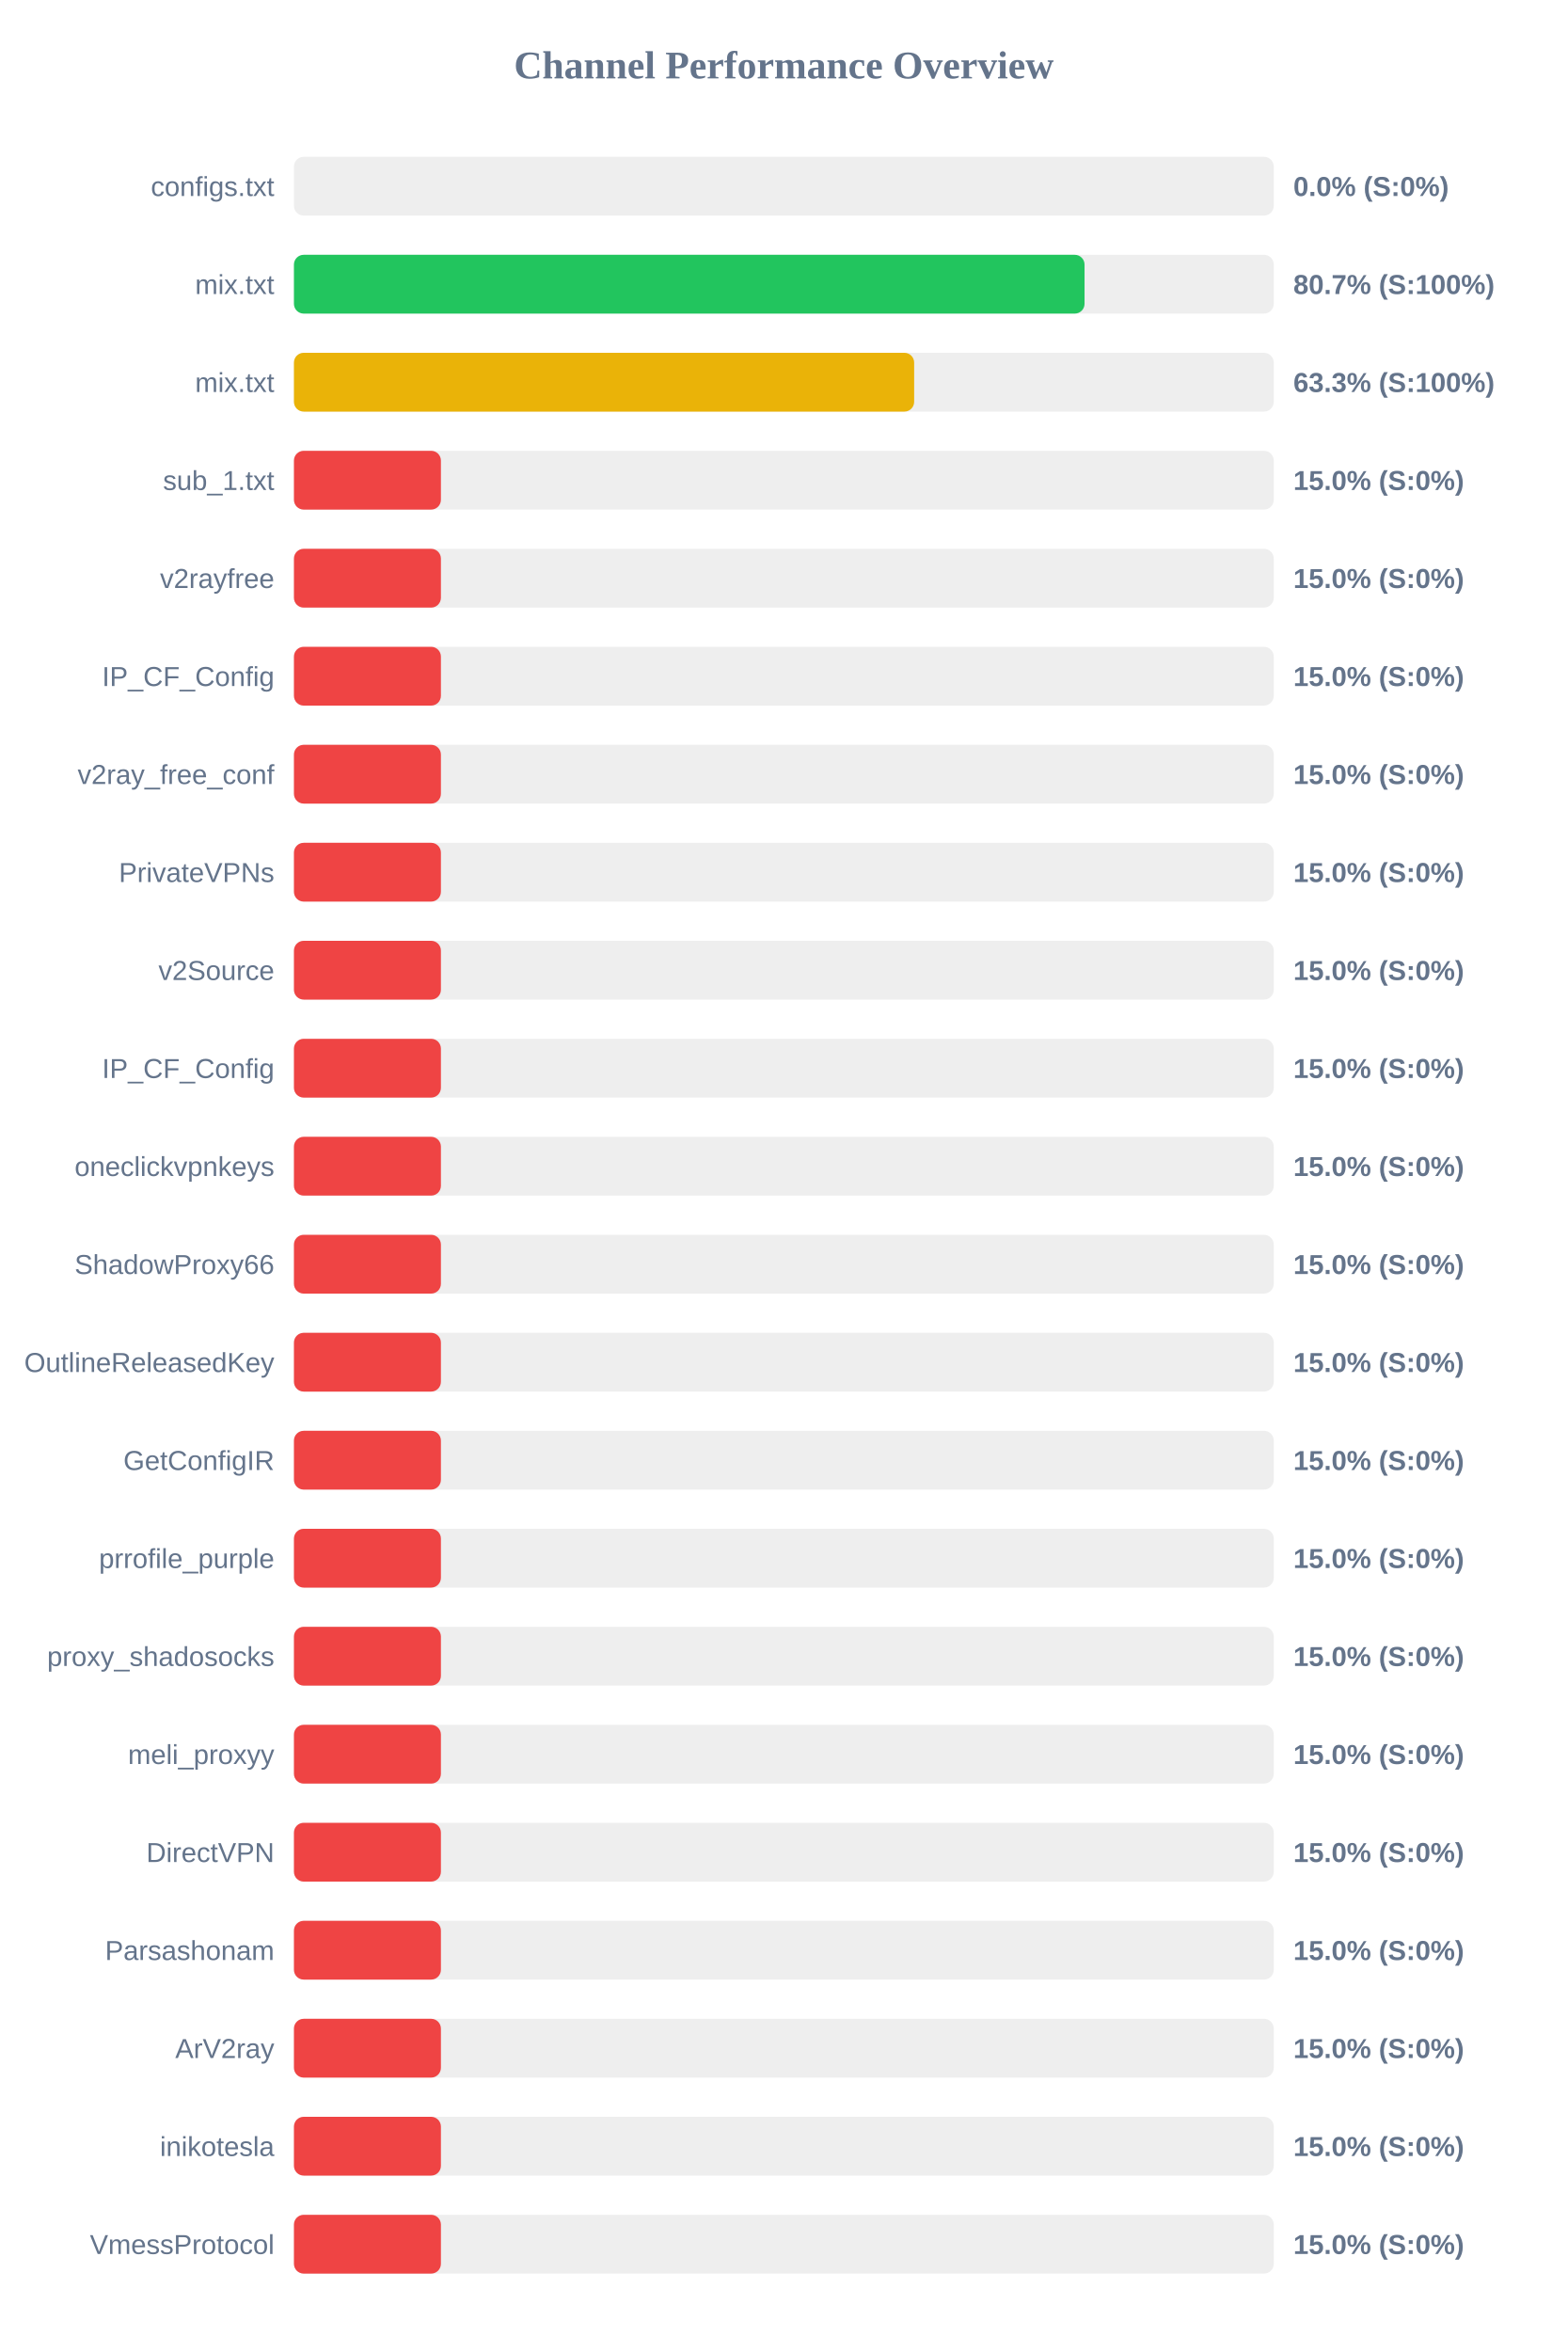
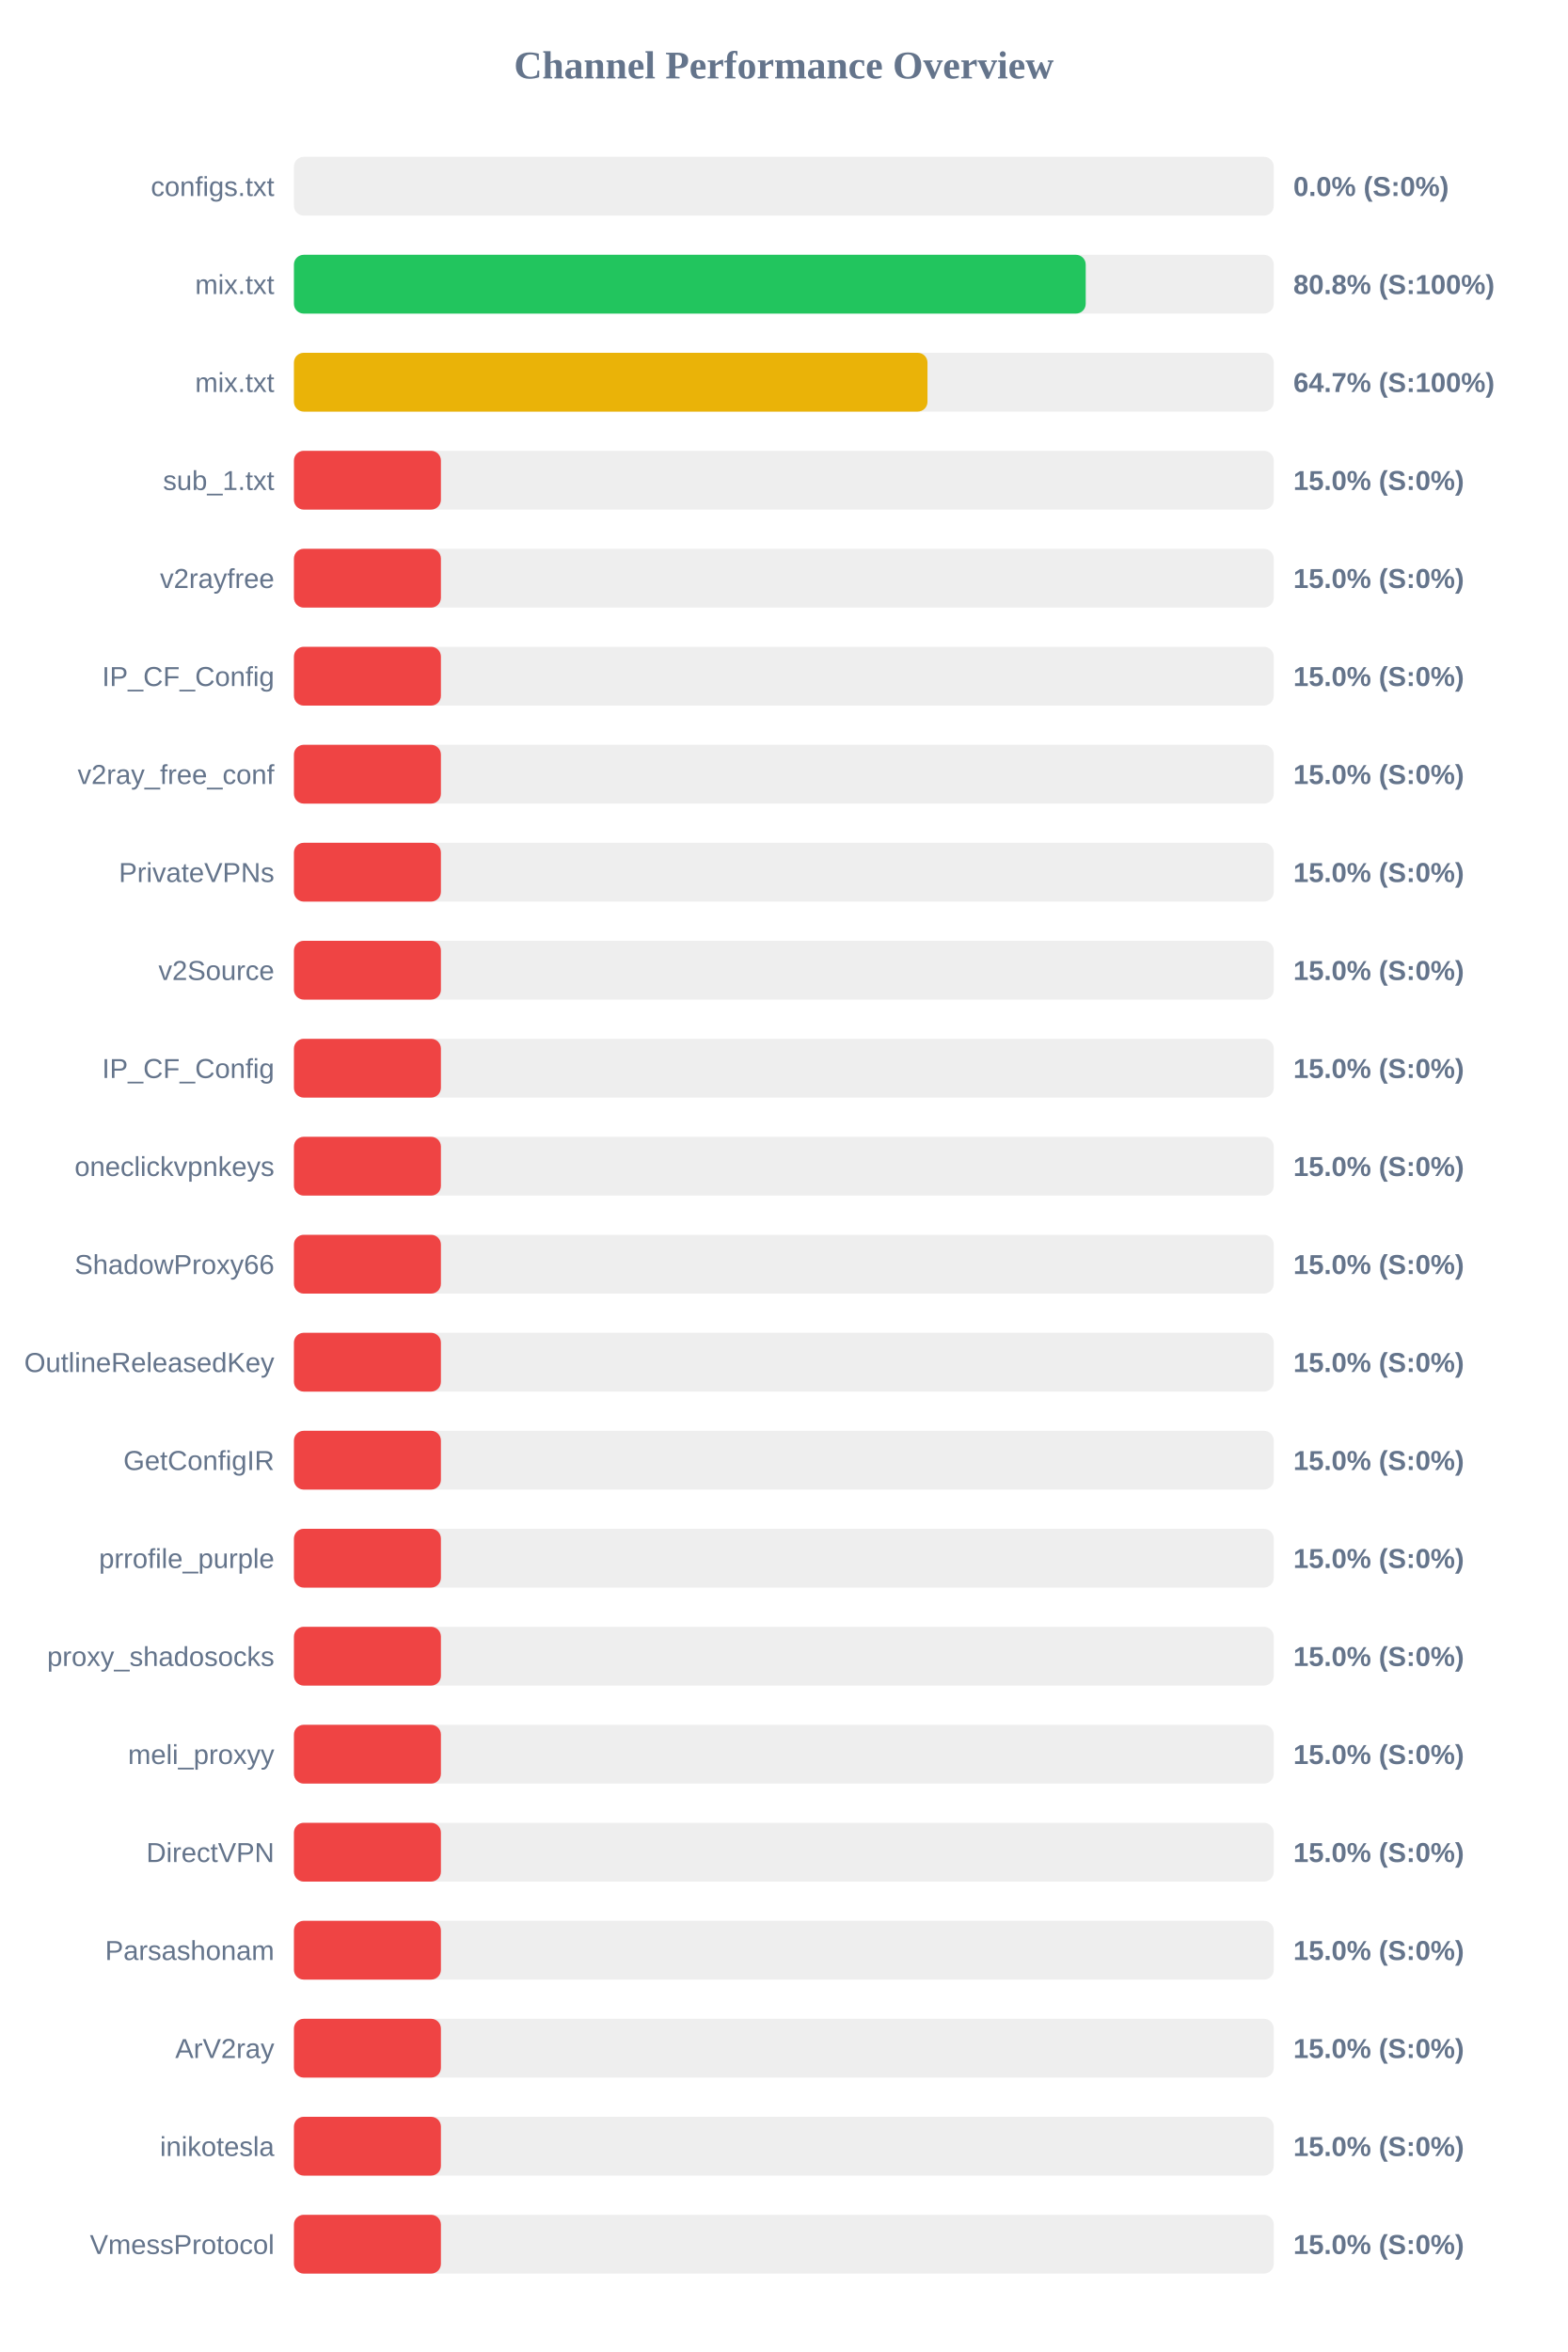
<svg xmlns="http://www.w3.org/2000/svg" width="800" height="1200" version="1.1">
  <style>
        .row { font: 14px Arial; fill: #64748b; }
        .score { font: bold 14px Arial; fill: #64748b; }
    </style>
  <text x="400" y="40" text-anchor="middle" font-size="20px" font-weight="bold" fill="#64748b">Channel Performance Overview</text>
  <rect x="150" y="80" width="500" height="30" fill="#eee" rx="5" />
  <rect x="150" y="80" width="0.0" height="30" fill="#ef4444" rx="5" />
  <text x="140" y="100" text-anchor="end" class="row">configs.txt</text>
  <text x="660" y="100" text-anchor="start" class="score">0.0% (S:0%)</text>
  <rect x="150" y="130" width="500" height="30" fill="#eee" rx="5" />
-   <rect x="150" y="130" width="403.45" height="30" fill="#22c55e" rx="5" />
+   <rect x="150" y="130" width="404.05" height="30" fill="#22c55e" rx="5" />
  <text x="140" y="150" text-anchor="end" class="row">mix.txt</text>
-   <text x="660" y="150" text-anchor="start" class="score">80.7% (S:100%)</text>
+   <text x="660" y="150" text-anchor="start" class="score">80.8% (S:100%)</text>
  <rect x="150" y="180" width="500" height="30" fill="#eee" rx="5" />
-   <rect x="150" y="180" width="316.5" height="30" fill="#eab308" rx="5" />
+   <rect x="150" y="180" width="323.3" height="30" fill="#eab308" rx="5" />
  <text x="140" y="200" text-anchor="end" class="row">mix.txt</text>
-   <text x="660" y="200" text-anchor="start" class="score">63.3% (S:100%)</text>
+   <text x="660" y="200" text-anchor="start" class="score">64.7% (S:100%)</text>
  <rect x="150" y="230" width="500" height="30" fill="#eee" rx="5" />
  <rect x="150" y="230" width="75.0" height="30" fill="#ef4444" rx="5" />
  <text x="140" y="250" text-anchor="end" class="row">sub_1.txt</text>
  <text x="660" y="250" text-anchor="start" class="score">15.0% (S:0%)</text>
  <rect x="150" y="280" width="500" height="30" fill="#eee" rx="5" />
  <rect x="150" y="280" width="75.0" height="30" fill="#ef4444" rx="5" />
  <text x="140" y="300" text-anchor="end" class="row">v2rayfree</text>
  <text x="660" y="300" text-anchor="start" class="score">15.0% (S:0%)</text>
  <rect x="150" y="330" width="500" height="30" fill="#eee" rx="5" />
  <rect x="150" y="330" width="75.0" height="30" fill="#ef4444" rx="5" />
  <text x="140" y="350" text-anchor="end" class="row">IP_CF_Config</text>
  <text x="660" y="350" text-anchor="start" class="score">15.0% (S:0%)</text>
  <rect x="150" y="380" width="500" height="30" fill="#eee" rx="5" />
  <rect x="150" y="380" width="75.0" height="30" fill="#ef4444" rx="5" />
  <text x="140" y="400" text-anchor="end" class="row">v2ray_free_conf</text>
  <text x="660" y="400" text-anchor="start" class="score">15.0% (S:0%)</text>
  <rect x="150" y="430" width="500" height="30" fill="#eee" rx="5" />
  <rect x="150" y="430" width="75.0" height="30" fill="#ef4444" rx="5" />
  <text x="140" y="450" text-anchor="end" class="row">PrivateVPNs</text>
  <text x="660" y="450" text-anchor="start" class="score">15.0% (S:0%)</text>
  <rect x="150" y="480" width="500" height="30" fill="#eee" rx="5" />
  <rect x="150" y="480" width="75.0" height="30" fill="#ef4444" rx="5" />
  <text x="140" y="500" text-anchor="end" class="row">v2Source</text>
  <text x="660" y="500" text-anchor="start" class="score">15.0% (S:0%)</text>
  <rect x="150" y="530" width="500" height="30" fill="#eee" rx="5" />
  <rect x="150" y="530" width="75.0" height="30" fill="#ef4444" rx="5" />
  <text x="140" y="550" text-anchor="end" class="row">IP_CF_Config</text>
  <text x="660" y="550" text-anchor="start" class="score">15.0% (S:0%)</text>
  <rect x="150" y="580" width="500" height="30" fill="#eee" rx="5" />
  <rect x="150" y="580" width="75.0" height="30" fill="#ef4444" rx="5" />
  <text x="140" y="600" text-anchor="end" class="row">oneclickvpnkeys</text>
  <text x="660" y="600" text-anchor="start" class="score">15.0% (S:0%)</text>
  <rect x="150" y="630" width="500" height="30" fill="#eee" rx="5" />
  <rect x="150" y="630" width="75.0" height="30" fill="#ef4444" rx="5" />
  <text x="140" y="650" text-anchor="end" class="row">ShadowProxy66</text>
  <text x="660" y="650" text-anchor="start" class="score">15.0% (S:0%)</text>
  <rect x="150" y="680" width="500" height="30" fill="#eee" rx="5" />
  <rect x="150" y="680" width="75.0" height="30" fill="#ef4444" rx="5" />
  <text x="140" y="700" text-anchor="end" class="row">OutlineReleasedKey</text>
  <text x="660" y="700" text-anchor="start" class="score">15.0% (S:0%)</text>
  <rect x="150" y="730" width="500" height="30" fill="#eee" rx="5" />
  <rect x="150" y="730" width="75.0" height="30" fill="#ef4444" rx="5" />
  <text x="140" y="750" text-anchor="end" class="row">GetConfigIR</text>
  <text x="660" y="750" text-anchor="start" class="score">15.0% (S:0%)</text>
  <rect x="150" y="780" width="500" height="30" fill="#eee" rx="5" />
  <rect x="150" y="780" width="75.0" height="30" fill="#ef4444" rx="5" />
  <text x="140" y="800" text-anchor="end" class="row">prrofile_purple</text>
  <text x="660" y="800" text-anchor="start" class="score">15.0% (S:0%)</text>
  <rect x="150" y="830" width="500" height="30" fill="#eee" rx="5" />
  <rect x="150" y="830" width="75.0" height="30" fill="#ef4444" rx="5" />
  <text x="140" y="850" text-anchor="end" class="row">proxy_shadosocks</text>
  <text x="660" y="850" text-anchor="start" class="score">15.0% (S:0%)</text>
  <rect x="150" y="880" width="500" height="30" fill="#eee" rx="5" />
  <rect x="150" y="880" width="75.0" height="30" fill="#ef4444" rx="5" />
  <text x="140" y="900" text-anchor="end" class="row">meli_proxyy</text>
  <text x="660" y="900" text-anchor="start" class="score">15.0% (S:0%)</text>
  <rect x="150" y="930" width="500" height="30" fill="#eee" rx="5" />
  <rect x="150" y="930" width="75.0" height="30" fill="#ef4444" rx="5" />
  <text x="140" y="950" text-anchor="end" class="row">DirectVPN</text>
  <text x="660" y="950" text-anchor="start" class="score">15.0% (S:0%)</text>
  <rect x="150" y="980" width="500" height="30" fill="#eee" rx="5" />
  <rect x="150" y="980" width="75.0" height="30" fill="#ef4444" rx="5" />
  <text x="140" y="1000" text-anchor="end" class="row">Parsashonam</text>
  <text x="660" y="1000" text-anchor="start" class="score">15.0% (S:0%)</text>
  <rect x="150" y="1030" width="500" height="30" fill="#eee" rx="5" />
  <rect x="150" y="1030" width="75.0" height="30" fill="#ef4444" rx="5" />
  <text x="140" y="1050" text-anchor="end" class="row">ArV2ray</text>
  <text x="660" y="1050" text-anchor="start" class="score">15.0% (S:0%)</text>
  <rect x="150" y="1080" width="500" height="30" fill="#eee" rx="5" />
  <rect x="150" y="1080" width="75.0" height="30" fill="#ef4444" rx="5" />
  <text x="140" y="1100" text-anchor="end" class="row">inikotesla</text>
  <text x="660" y="1100" text-anchor="start" class="score">15.0% (S:0%)</text>
  <rect x="150" y="1130" width="500" height="30" fill="#eee" rx="5" />
  <rect x="150" y="1130" width="75.0" height="30" fill="#ef4444" rx="5" />
  <text x="140" y="1150" text-anchor="end" class="row">VmessProtocol</text>
  <text x="660" y="1150" text-anchor="start" class="score">15.0% (S:0%)</text>
</svg>
